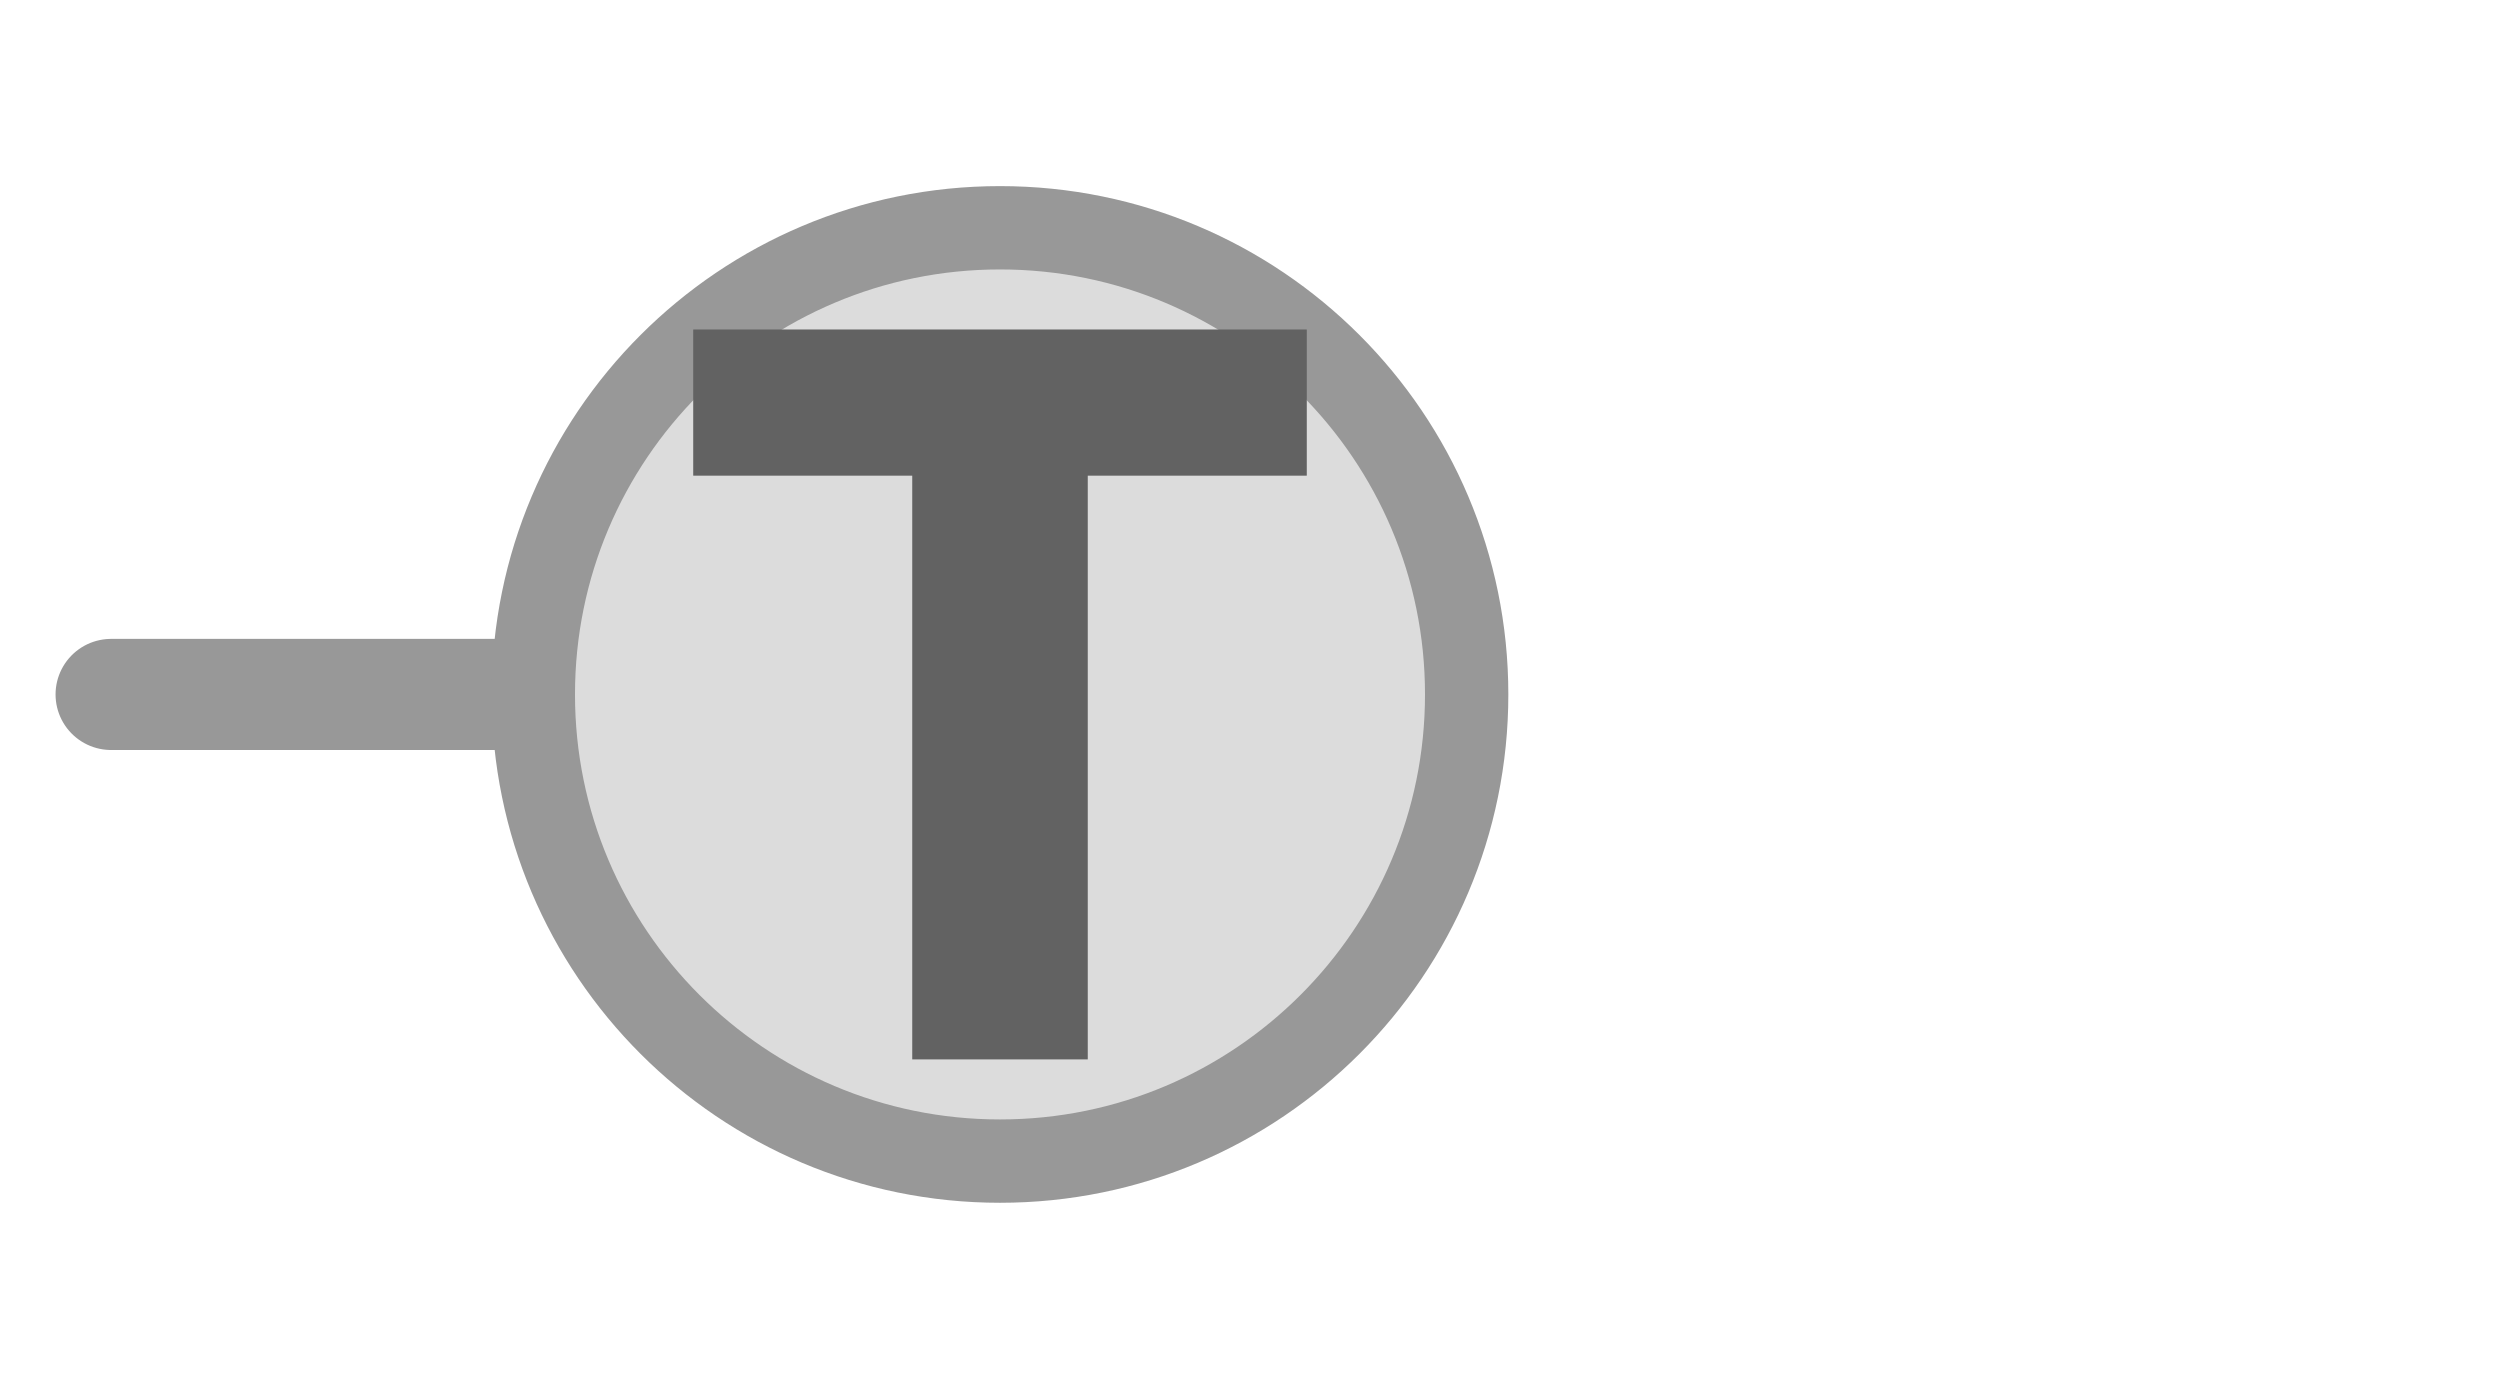
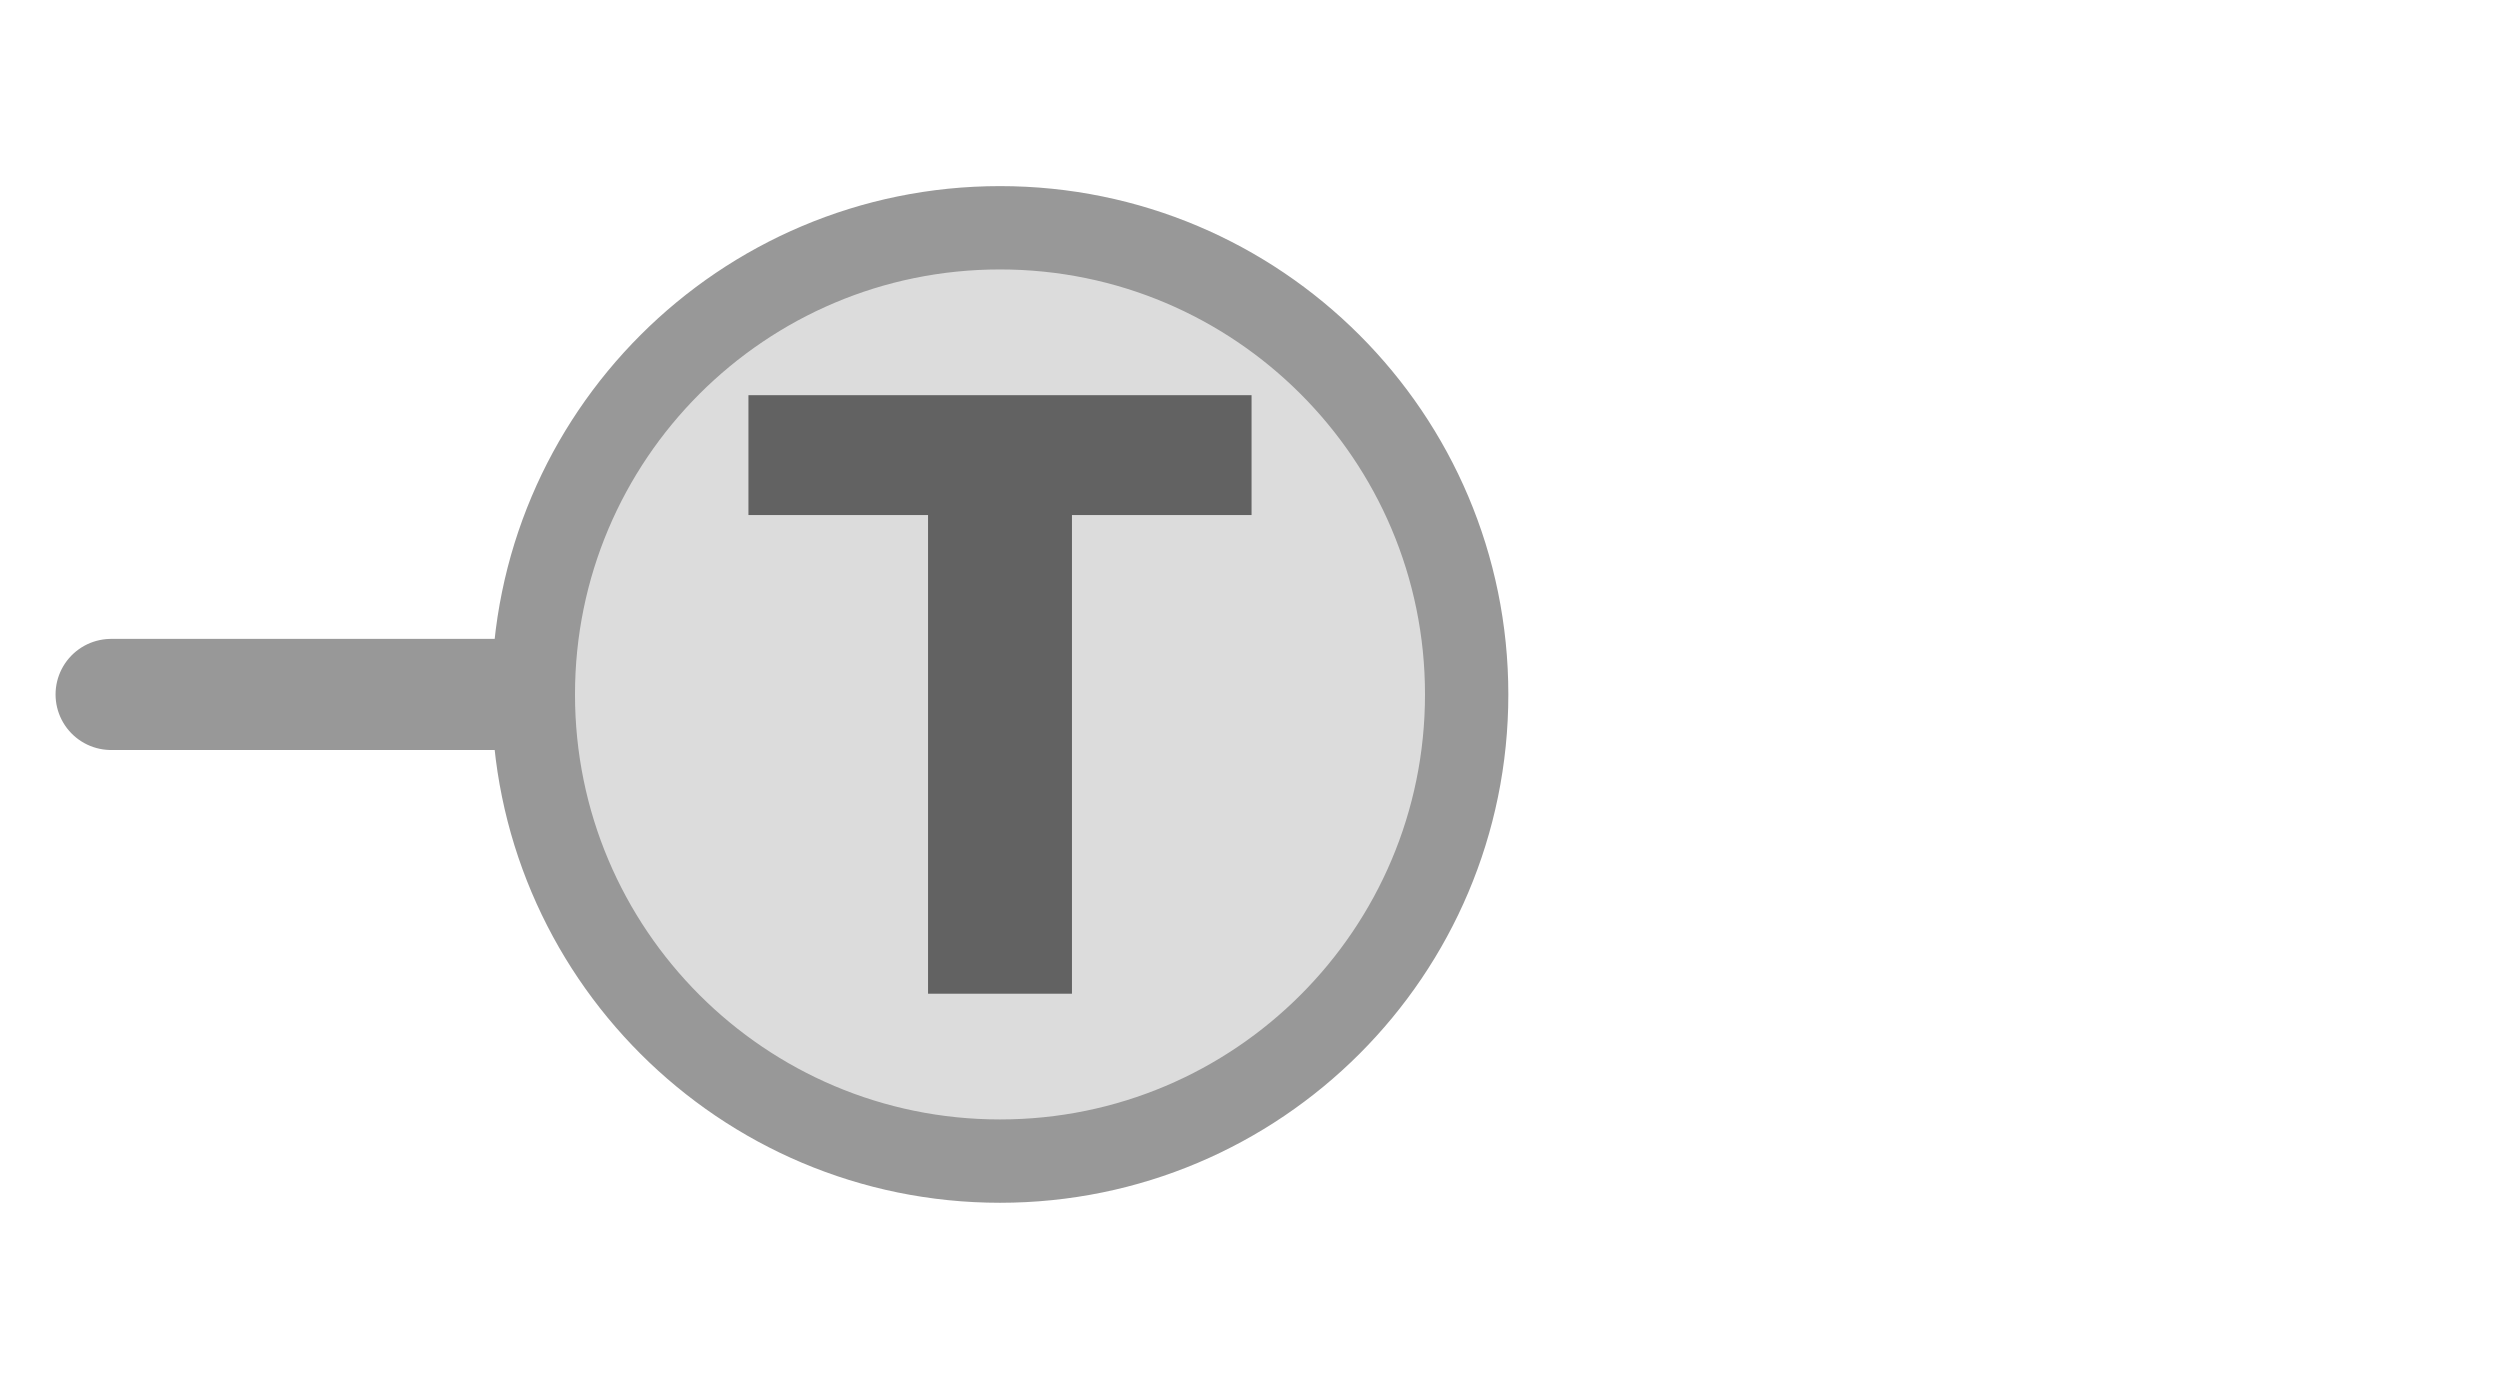
<svg xmlns="http://www.w3.org/2000/svg" width="45px" height="25px" viewBox="0 0 45 25">
  <line x1="2" y1="12.5" x2="10" y2="12.5" stroke="#989898" stroke-width="2" stroke-linecap="round" />
  <circle cx="18" cy="12.5" r="8.4" fill="#dcdcdc" stroke="#989898" stroke-width="1.5" />
-   <path d="M829 0V1194H381V1493H1636V1194H1188V0H829Z" fill="#626262" transform="translate(12.478,5.9308) scale(0.0088,-0.0088) translate(-381,-1493)" />
+   <path d="M829 0V1194H381V1493H1636V1194H1188V0H829Z" fill="#626262" transform="translate(13.472,7.1133) scale(0.007216,-0.007216) translate(-381,-1493)" />
</svg>
